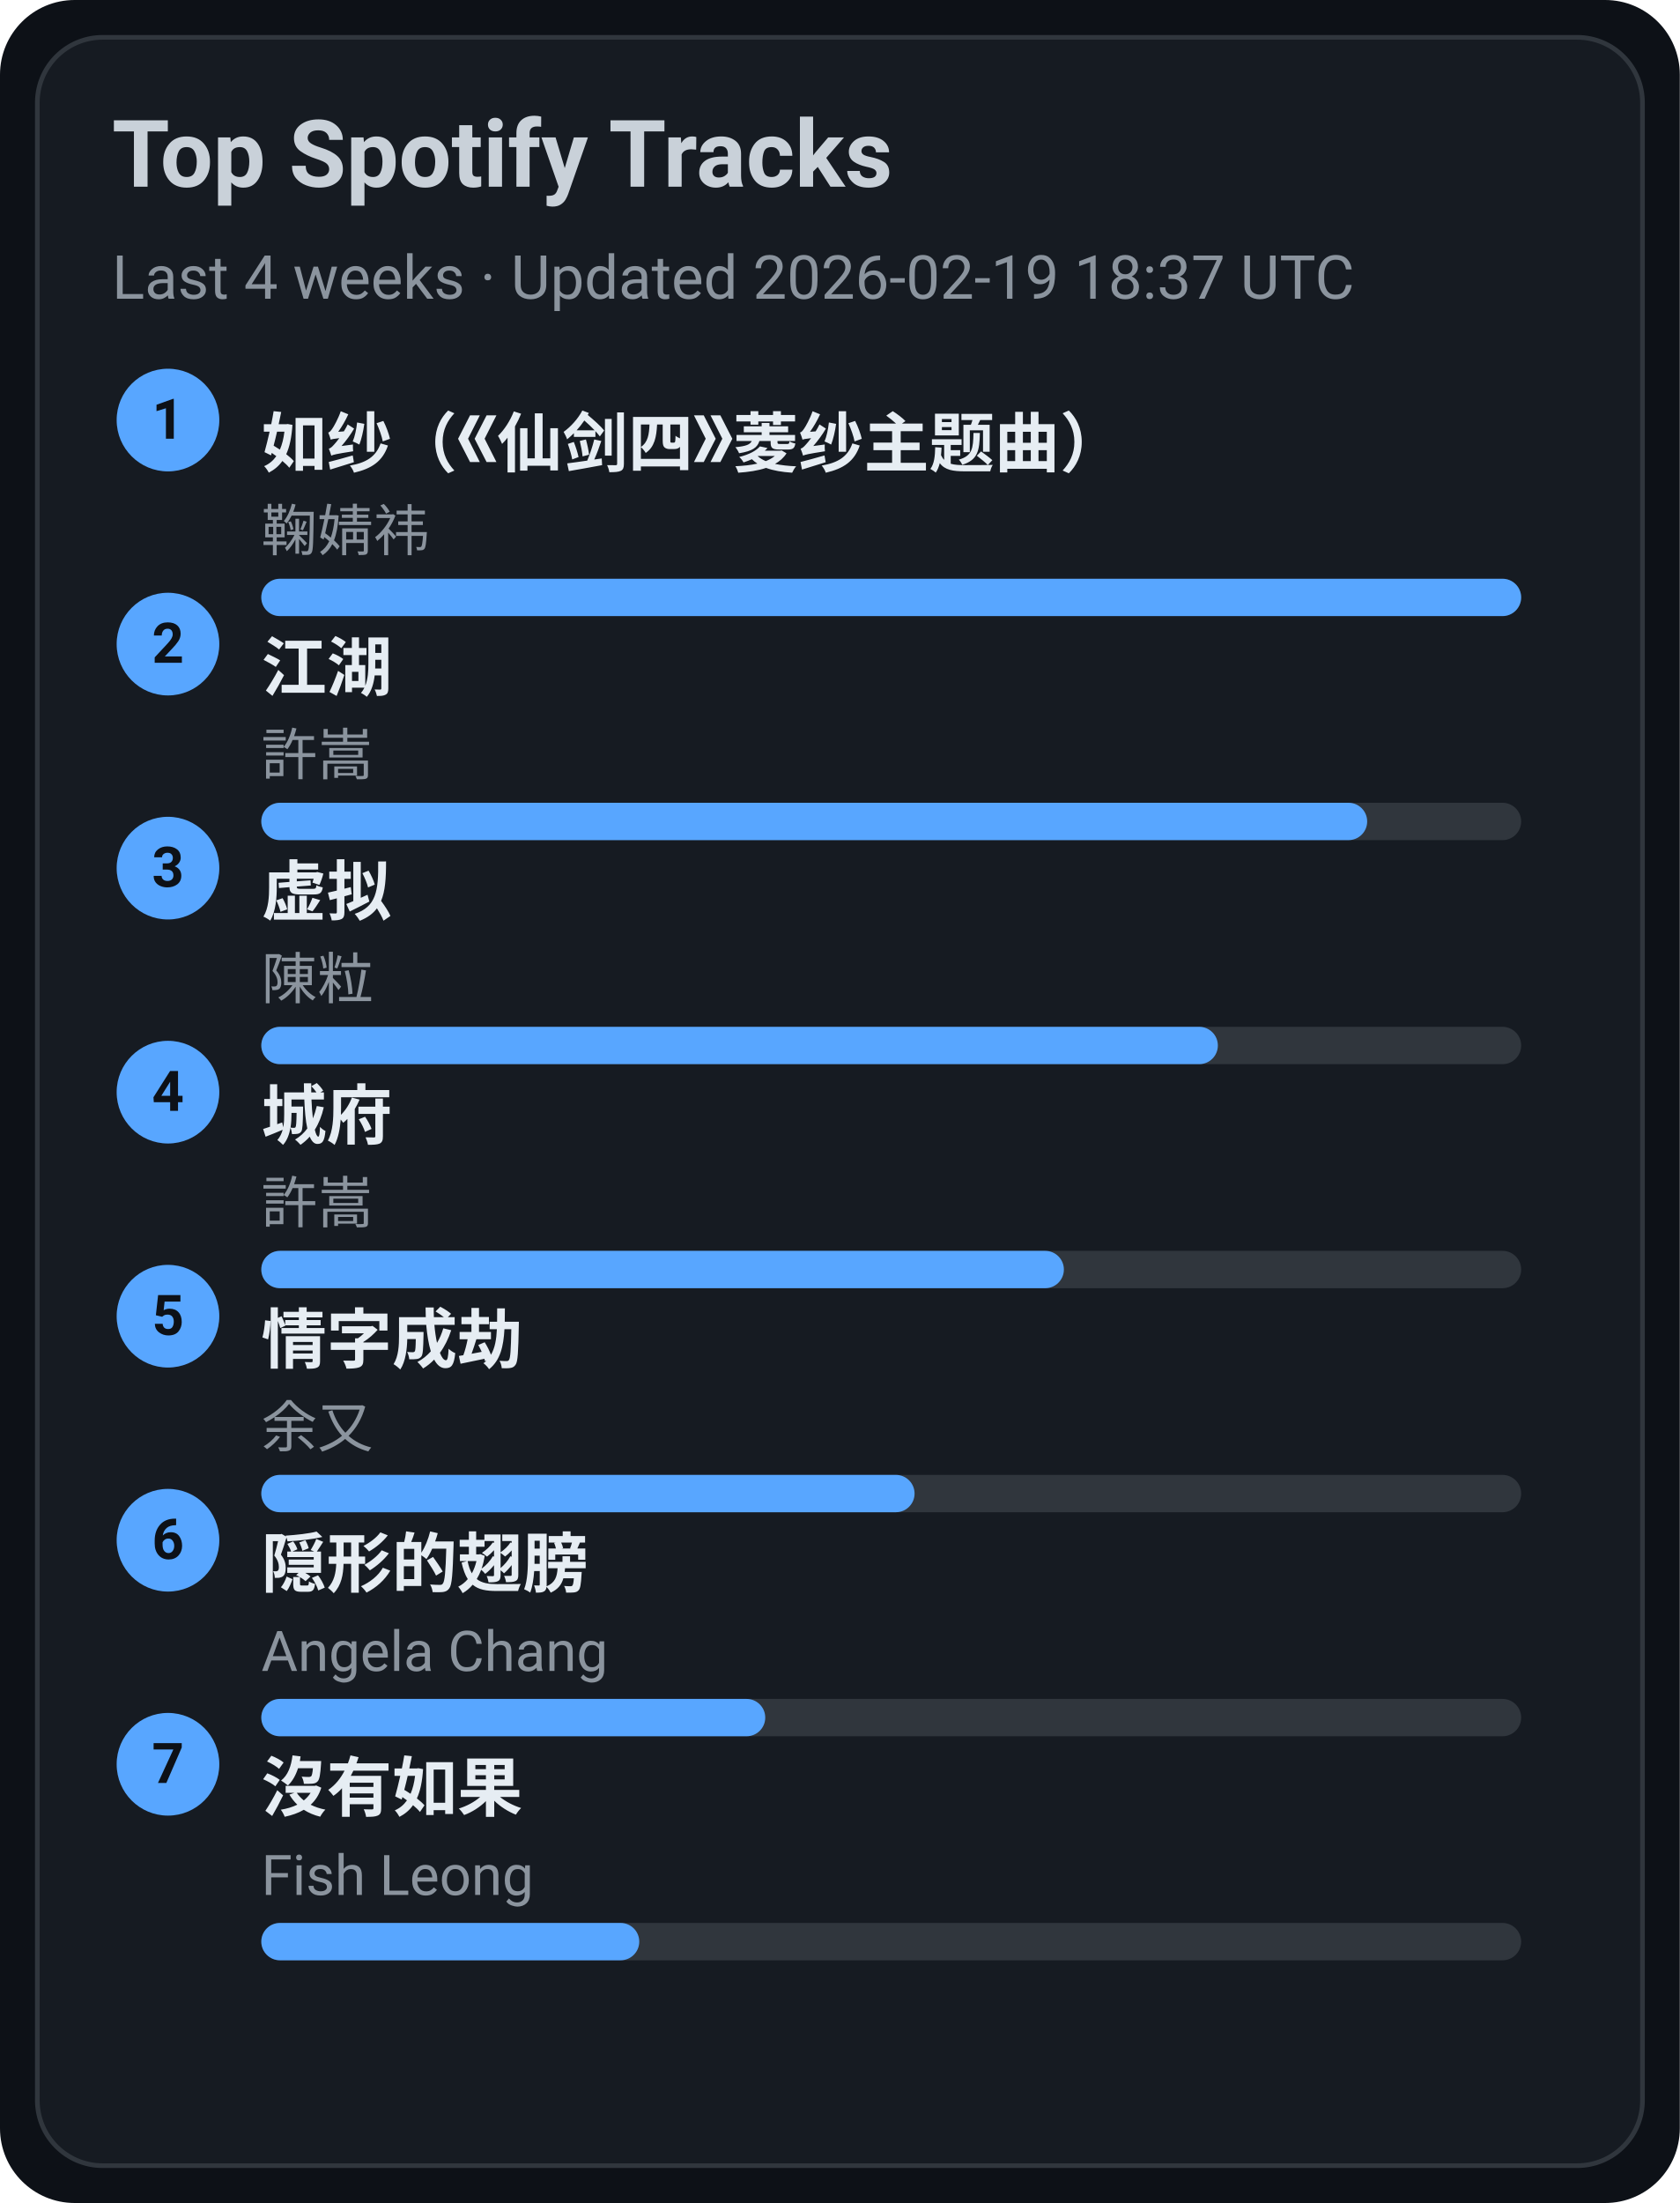
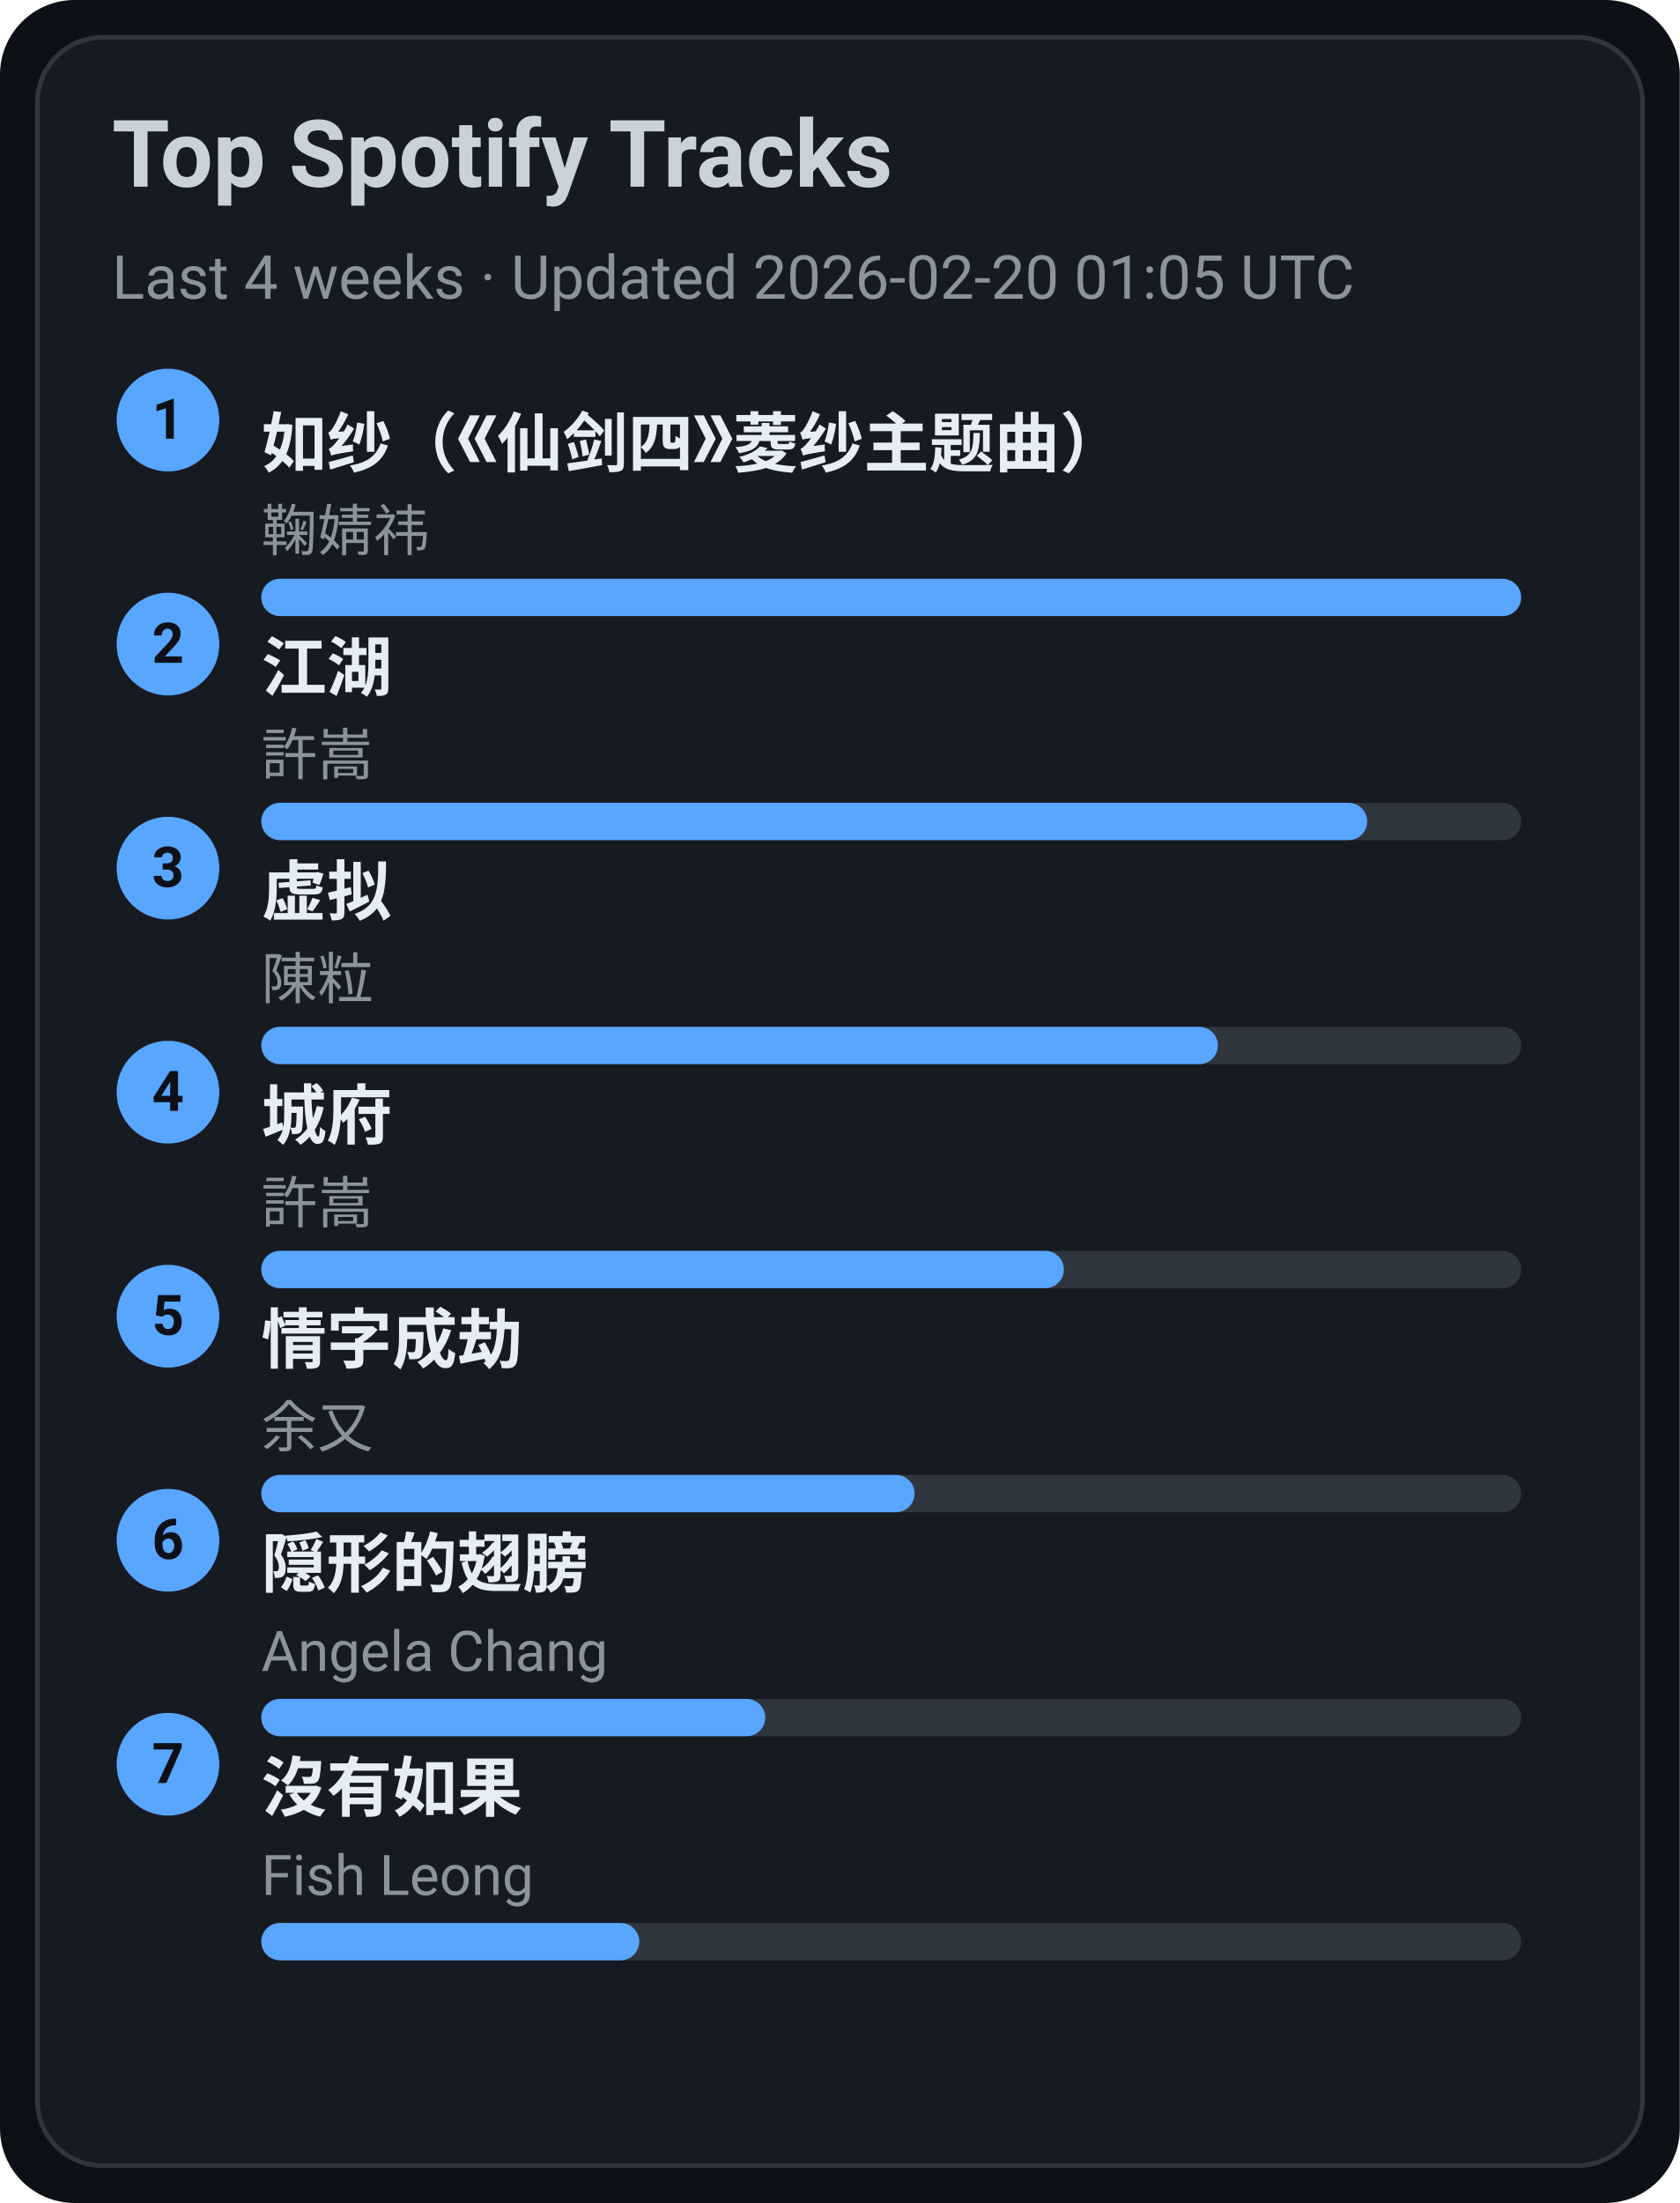
<svg xmlns="http://www.w3.org/2000/svg" width="360" height="472" viewBox="0 0 360 472">
  <style>text{font-family:-apple-system,BlinkMacSystemFont,Segoe UI,Roboto,Ubuntu,Helvetica Neue,Arial,Noto Sans,sans-serif}</style>
  <rect width="360" height="472" rx="16" fill="#0d1117" />
  <rect x="8" y="8" width="344" height="456" rx="14" fill="#161b22" stroke="#30363d" />
  <text x="24" y="40" font-size="20" fill="#c9d1d9" font-weight="600">Top Spotify Tracks</text>
-   <text x="24" y="64" font-size="13" fill="#8b949e">Last 4 weeks · Updated 2026-02-19 18:37 UTC</text>
+   <text x="24" y="64" font-size="13" fill="#8b949e">Last 4 weeks · Updated 2026-02-20 01:05 UTC</text>
  <circle cx="36" cy="90" r="11" fill="#58a6ff" />
  <text x="36" y="94" text-anchor="middle" font-size="12" fill="#0d1117" font-weight="700">1</text>
  <a href="https://open.spotify.com/track/69FUNgvEVkNbHq43lgvdme" target="_blank" rel="noopener noreferrer">
    <text x="56" y="100" font-size="14" fill="#e6edf3" font-weight="600">如纱（《仙剑四》菱纱主题曲）</text>
  </a>
  <text x="56" y="118" font-size="12" fill="#8b949e">鞠婧祎</text>
  <rect x="56" y="124" width="270" height="8" rx="4" fill="#30363d" />
  <rect x="56" y="124" width="270" height="8" rx="4" fill="#58a6ff" />
  <circle cx="36" cy="138" r="11" fill="#58a6ff" />
  <text x="36" y="142" text-anchor="middle" font-size="12" fill="#0d1117" font-weight="700">2</text>
  <a href="https://open.spotify.com/track/03PCdwqajii1xgp7WIozzC" target="_blank" rel="noopener noreferrer">
    <text x="56" y="148" font-size="14" fill="#e6edf3" font-weight="600">江湖</text>
  </a>
  <text x="56" y="166" font-size="12" fill="#8b949e">許嵩</text>
  <rect x="56" y="172" width="270" height="8" rx="4" fill="#30363d" />
  <rect x="56" y="172" width="237" height="8" rx="4" fill="#58a6ff" />
  <circle cx="36" cy="186" r="11" fill="#58a6ff" />
  <text x="36" y="190" text-anchor="middle" font-size="12" fill="#0d1117" font-weight="700">3</text>
  <a href="https://open.spotify.com/track/5l9sg05BhpfsdLfRvjGsAf" target="_blank" rel="noopener noreferrer">
    <text x="56" y="196" font-size="14" fill="#e6edf3" font-weight="600">虚拟</text>
  </a>
  <text x="56" y="214" font-size="12" fill="#8b949e">陳粒</text>
  <rect x="56" y="220" width="270" height="8" rx="4" fill="#30363d" />
  <rect x="56" y="220" width="205" height="8" rx="4" fill="#58a6ff" />
  <circle cx="36" cy="234" r="11" fill="#58a6ff" />
  <text x="36" y="238" text-anchor="middle" font-size="12" fill="#0d1117" font-weight="700">4</text>
  <a href="https://open.spotify.com/track/4AmlSf7hye0QVpnHCcEoEw" target="_blank" rel="noopener noreferrer">
    <text x="56" y="244" font-size="14" fill="#e6edf3" font-weight="600">城府</text>
  </a>
  <text x="56" y="262" font-size="12" fill="#8b949e">許嵩</text>
  <rect x="56" y="268" width="270" height="8" rx="4" fill="#30363d" />
  <rect x="56" y="268" width="172" height="8" rx="4" fill="#58a6ff" />
  <circle cx="36" cy="282" r="11" fill="#58a6ff" />
  <text x="36" y="286" text-anchor="middle" font-size="12" fill="#0d1117" font-weight="700">5</text>
  <a href="https://open.spotify.com/track/6PLof7Z5mvbp9im83J4m3m" target="_blank" rel="noopener noreferrer">
    <text x="56" y="292" font-size="14" fill="#e6edf3" font-weight="600">情字成劫</text>
  </a>
  <text x="56" y="310" font-size="12" fill="#8b949e">余又</text>
  <rect x="56" y="316" width="270" height="8" rx="4" fill="#30363d" />
  <rect x="56" y="316" width="140" height="8" rx="4" fill="#58a6ff" />
  <circle cx="36" cy="330" r="11" fill="#58a6ff" />
  <text x="36" y="334" text-anchor="middle" font-size="12" fill="#0d1117" font-weight="700">6</text>
  <a href="https://open.spotify.com/track/6Tv5ukQ3xK8WHxJgWMM6vM" target="_blank" rel="noopener noreferrer">
    <text x="56" y="340" font-size="14" fill="#e6edf3" font-weight="600">隠形的翅膀</text>
  </a>
  <text x="56" y="358" font-size="12" fill="#8b949e">Angela Chang</text>
  <rect x="56" y="364" width="270" height="8" rx="4" fill="#30363d" />
  <rect x="56" y="364" width="108" height="8" rx="4" fill="#58a6ff" />
  <circle cx="36" cy="378" r="11" fill="#58a6ff" />
  <text x="36" y="382" text-anchor="middle" font-size="12" fill="#0d1117" font-weight="700">7</text>
  <a href="https://open.spotify.com/track/1G9MmoUjo5nC5lB7paaG0l" target="_blank" rel="noopener noreferrer">
    <text x="56" y="388" font-size="14" fill="#e6edf3" font-weight="600">沒有如果</text>
  </a>
  <text x="56" y="406" font-size="12" fill="#8b949e">Fish Leong</text>
  <rect x="56" y="412" width="270" height="8" rx="4" fill="#30363d" />
  <rect x="56" y="412" width="81" height="8" rx="4" fill="#58a6ff" />
</svg>
